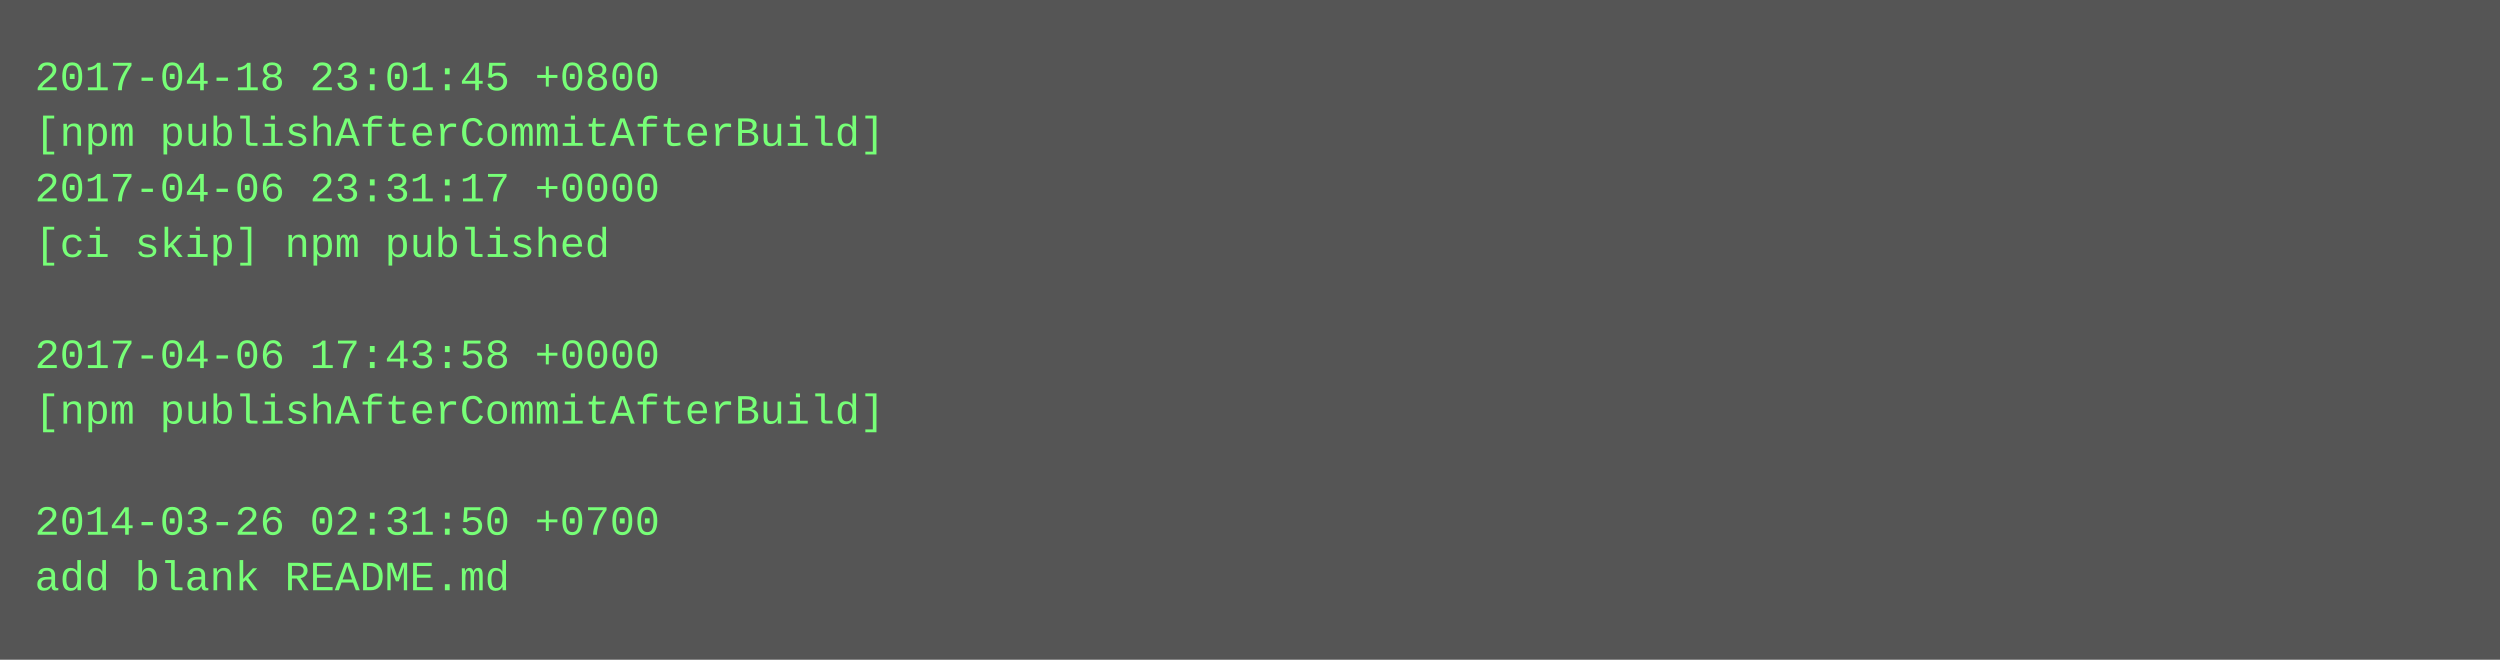
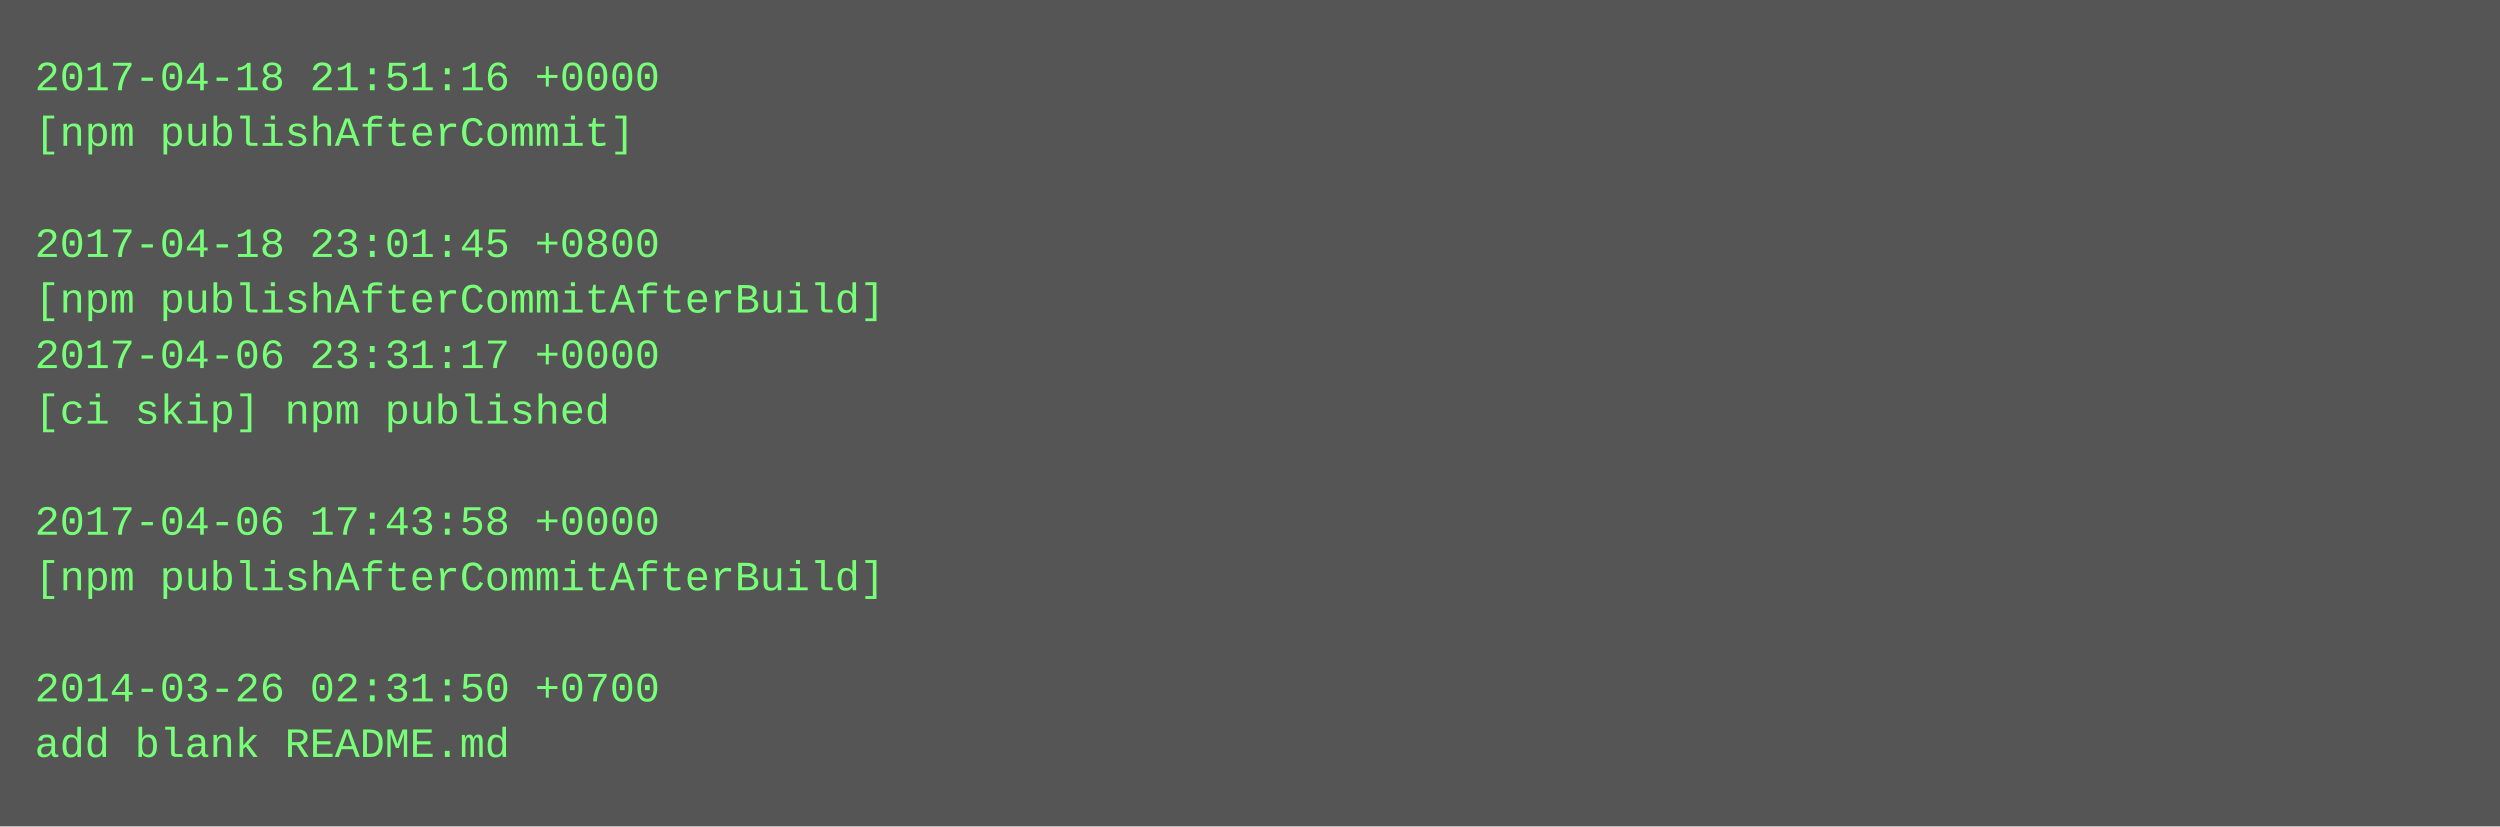
- <svg xmlns="http://www.w3.org/2000/svg" height="190" width="720">
-   <rect height="190" fill="#555" width="720" />
+ <svg xmlns="http://www.w3.org/2000/svg" height="238" width="720">
+   <rect height="238" fill="#555" width="720" />
  <text fill="#7f7" font-family="Courier New" font-size="12" xml:space="preserve">
-     <tspan x="10" y="26">2017-04-18 23:01:45 +0800</tspan>
-     <tspan x="10" y="42">[npm publishAfterCommitAfterBuild]</tspan>
-     <tspan x="10" y="58">2017-04-06 23:31:17 +0000</tspan>
-     <tspan x="10" y="74">[ci skip] npm published</tspan>
-     <tspan x="10" y="90" />
-     <tspan x="10" y="106">2017-04-06 17:43:58 +0000</tspan>
-     <tspan x="10" y="122">[npm publishAfterCommitAfterBuild]</tspan>
+     <tspan x="10" y="26">2017-04-18 21:51:16 +0000</tspan>
+     <tspan x="10" y="42">[npm publishAfterCommit]</tspan>
+     <tspan x="10" y="58" />
+     <tspan x="10" y="74">2017-04-18 23:01:45 +0800</tspan>
+     <tspan x="10" y="90">[npm publishAfterCommitAfterBuild]</tspan>
+     <tspan x="10" y="106">2017-04-06 23:31:17 +0000</tspan>
+     <tspan x="10" y="122">[ci skip] npm published</tspan>
    <tspan x="10" y="138" />
-     <tspan x="10" y="154">2014-03-26 02:31:50 +0700</tspan>
-     <tspan x="10" y="170">add blank README.md</tspan>
+     <tspan x="10" y="154">2017-04-06 17:43:58 +0000</tspan>
+     <tspan x="10" y="170">[npm publishAfterCommitAfterBuild]</tspan>
+     <tspan x="10" y="186" />
+     <tspan x="10" y="202">2014-03-26 02:31:50 +0700</tspan>
+     <tspan x="10" y="218">add blank README.md</tspan>
  </text>
</svg>
